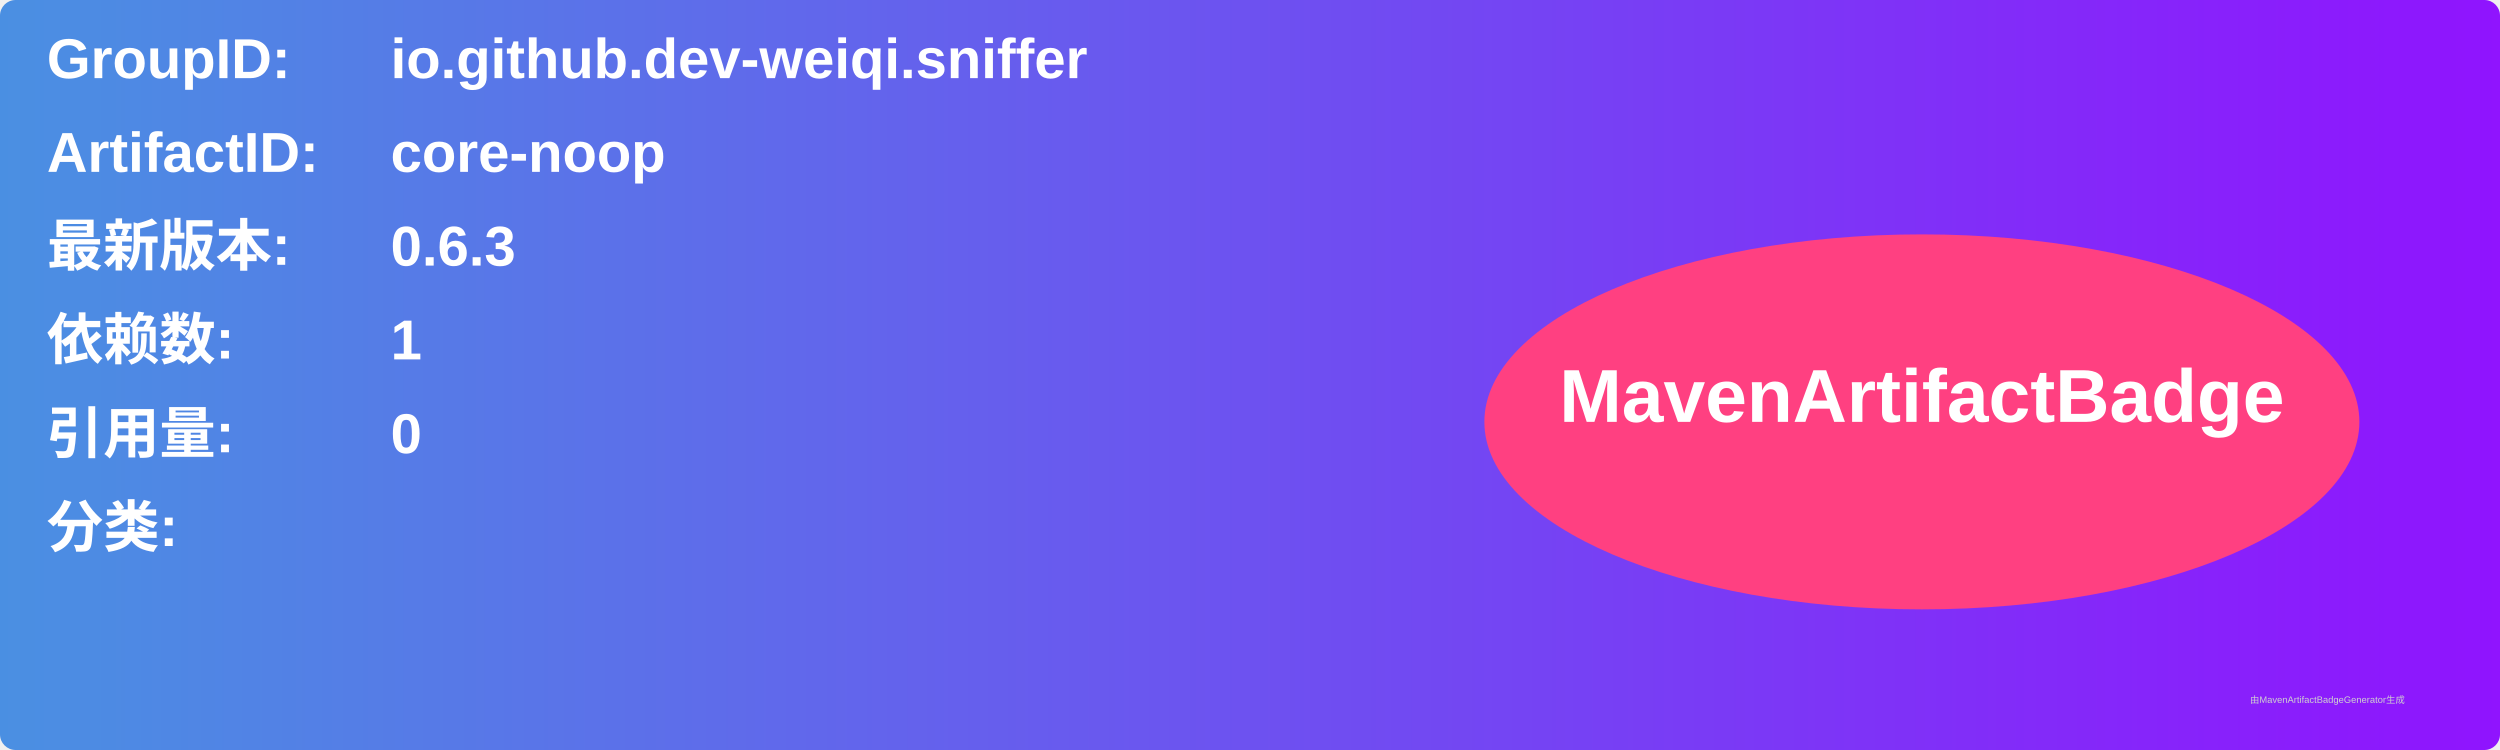
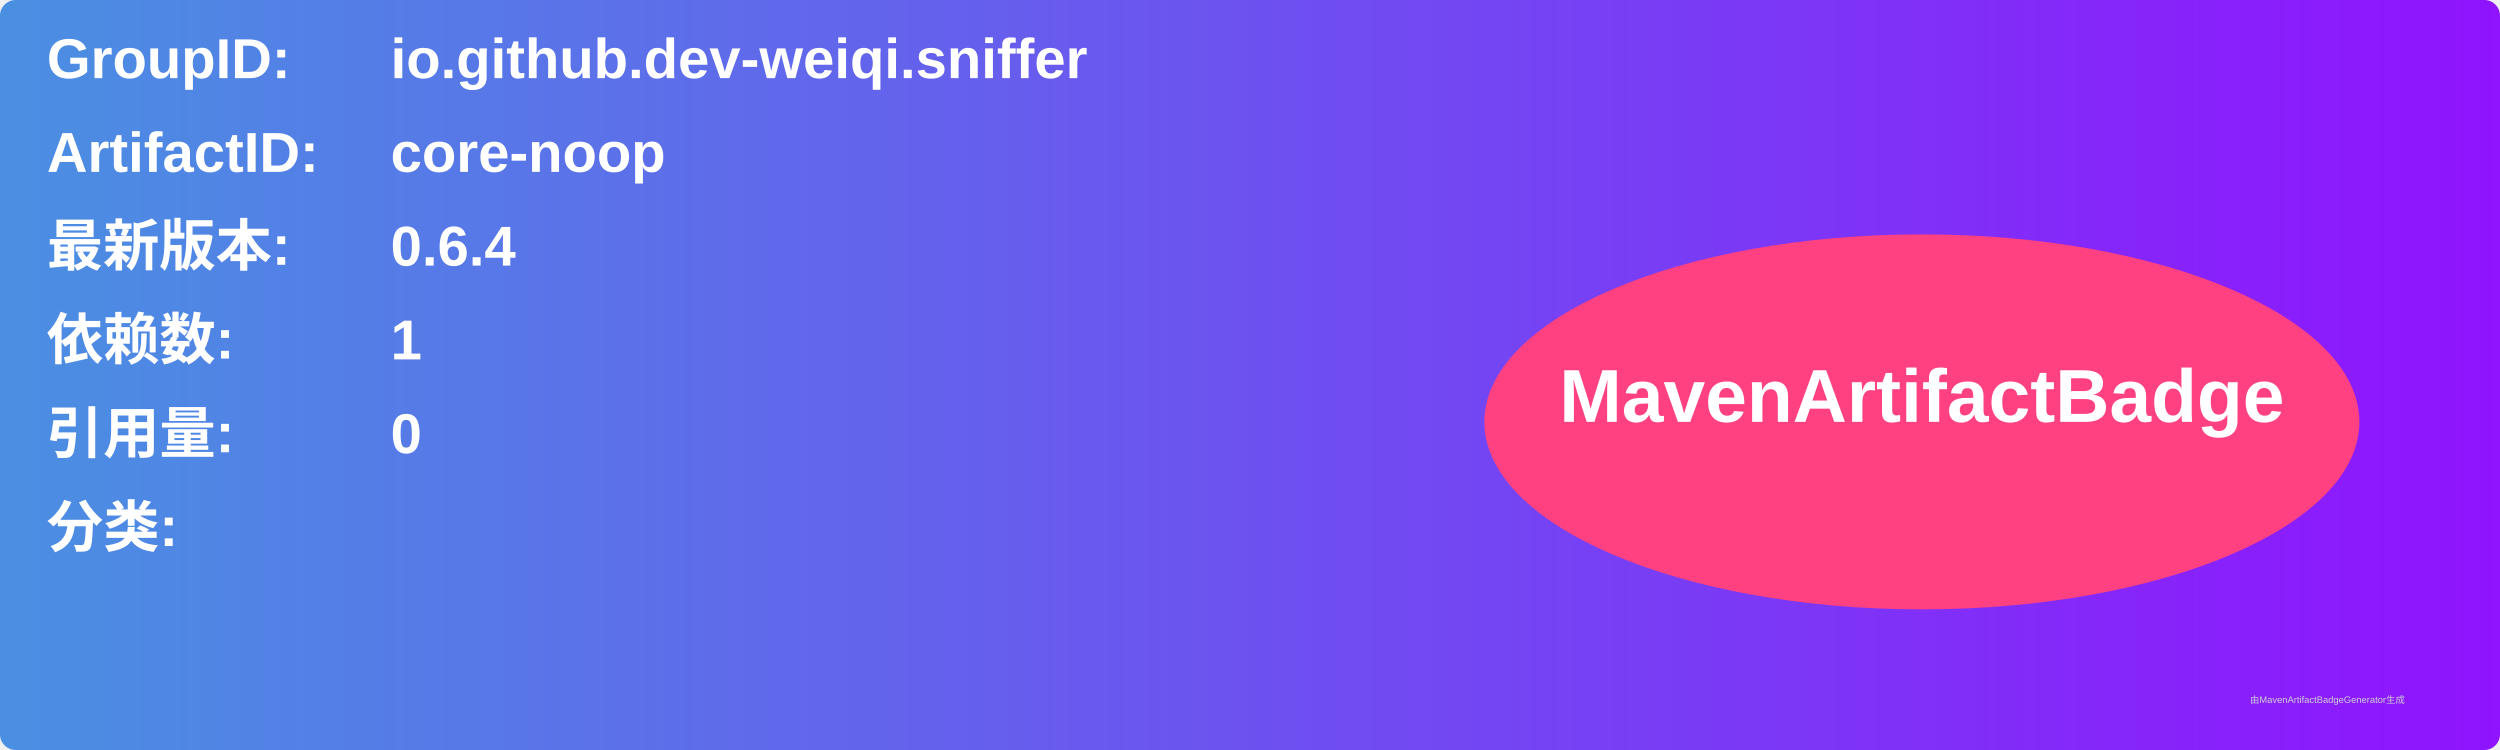
<svg xmlns="http://www.w3.org/2000/svg" width="800" height="240" viewBox="0 0 800 240">
  <linearGradient id="grad" x1="0%" y1="0%" x2="100%" y2="0%">
    <stop offset="0%" stop-color="#4a90e2" />
    <stop offset="100%" stop-color="#9013fe" />
  </linearGradient>
  <rect width="100%" height="100%" rx="5" ry="5" fill="url(#grad)" />
  <g transform="translate(15, 15)">
    <text x="0" y="10" font-family="Arial" font-size="18" fill="white" font-weight="bold" width="260">GroupID:</text>
    <text x="110" y="10" font-family="Arial" font-size="18" fill="white" font-weight="bold" width="460">io.github.dev-weiqi.sniffer</text>
    <text x="0" y="40" font-family="Arial" font-size="18" fill="white" font-weight="bold" width="260">ArtifactID:</text>
    <text x="110" y="40" font-family="Arial" font-size="18" fill="white" font-weight="bold" width="460">core-noop</text>
    <text x="0" y="70" font-family="Arial" font-size="18" fill="white" font-weight="bold">最新版本:</text>
    <text x="110" y="70" font-family="Arial" font-size="18" fill="white" font-weight="bold">
-       <tspan font-weight="bold">0.6.3</tspan>
+       <tspan font-weight="bold">0.6.4</tspan>
    </text>
    <text x="0" y="100" font-family="Arial" font-size="18" fill="white" font-weight="bold">依赖数: </text>
    <text x="110" y="100" font-family="Arial" font-size="18" fill="white">
      <tspan font-weight="bold">1</tspan>
    </text>
    <text x="0" y="130" font-family="Arial" font-size="18" fill="white" font-weight="bold">引用量: </text>
    <text x="110" y="130" font-family="Arial" font-size="18" fill="white">
      <tspan font-weight="bold">0</tspan>
    </text>
    <text x="0" y="160" font-family="Arial" font-size="18" fill="white" font-weight="bold">分类:</text>
    <text x="10" y="190" font-family="Arial" font-size="10" fill="white">
      <tspan font-weight="bold" />
    </text>
    <ellipse cx="600" cy="120" rx="140" ry="60" fill="#ff4081" />
    <text x="600" y="120" text-anchor="middle" font-family="Arial" font-size="24" fill="white" font-weight="bold">MavenArtifactBadge</text>
  </g>
  <text x="720" y="225" font-family="Arial" font-size="3" fill="#d0d0d0">由MavenArtifactBadgeGenerator生成</text>
</svg>
